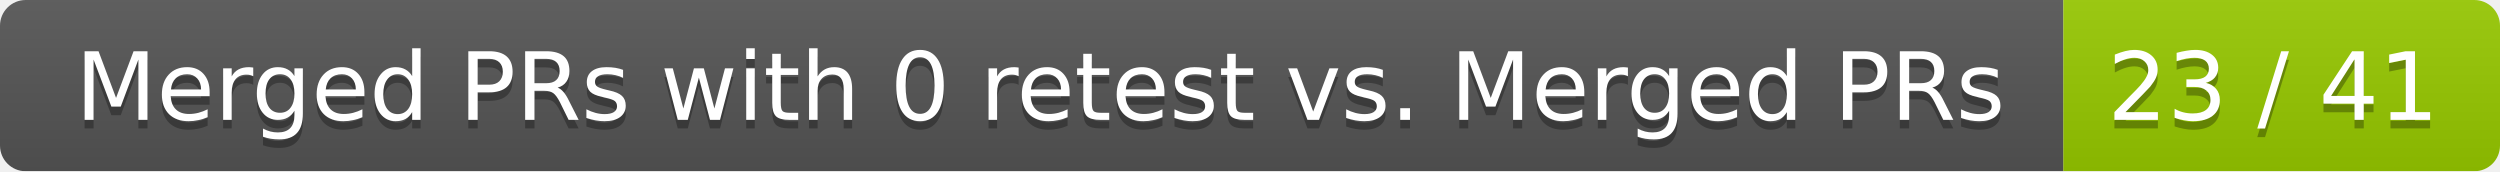
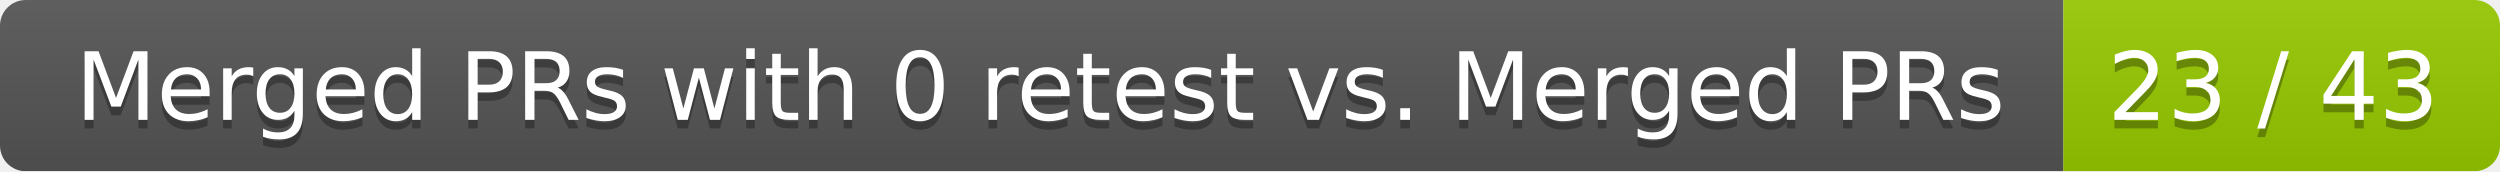
<svg xmlns="http://www.w3.org/2000/svg" width="292" height="20">
  <linearGradient id="smooth" x2="0" y2="100%">
    <stop offset="0" stop-color="#bbb" stop-opacity=".1" />
    <stop offset="1" stop-opacity=".1" />
  </linearGradient>
  <mask id="round">
    <rect width="292" height="20" rx="3" fill="#fff" />
  </mask>
  <g mask="url(#round)">
    <rect width="241" height="20" fill="#555" />
    <rect x="241" width="51" height="20" fill="#97ca00" />
    <rect width="292" height="20" fill="url(#smooth)" />
  </g>
  <g fill="#fff" text-anchor="middle" font-family="DejaVu Sans,Verdana,Geneva,sans-serif" font-size="11">
    <text x="121.5" y="15" fill="#010101" fill-opacity=".3">Merged PRs with 0 retest vs. Merged PRs</text>
    <text x="121.5" y="14">Merged PRs with 0 retest vs. Merged PRs</text>
-     <text x="265.5" y="15" fill="#010101" fill-opacity=".3">23 / 41</text>
-     <text x="265.5" y="14">23 / 41</text>
+     <text x="265.5" y="15" fill="#010101" fill-opacity=".3">23 / 43</text>
+     <text x="265.5" y="14">23 / 43</text>
  </g>
</svg>
